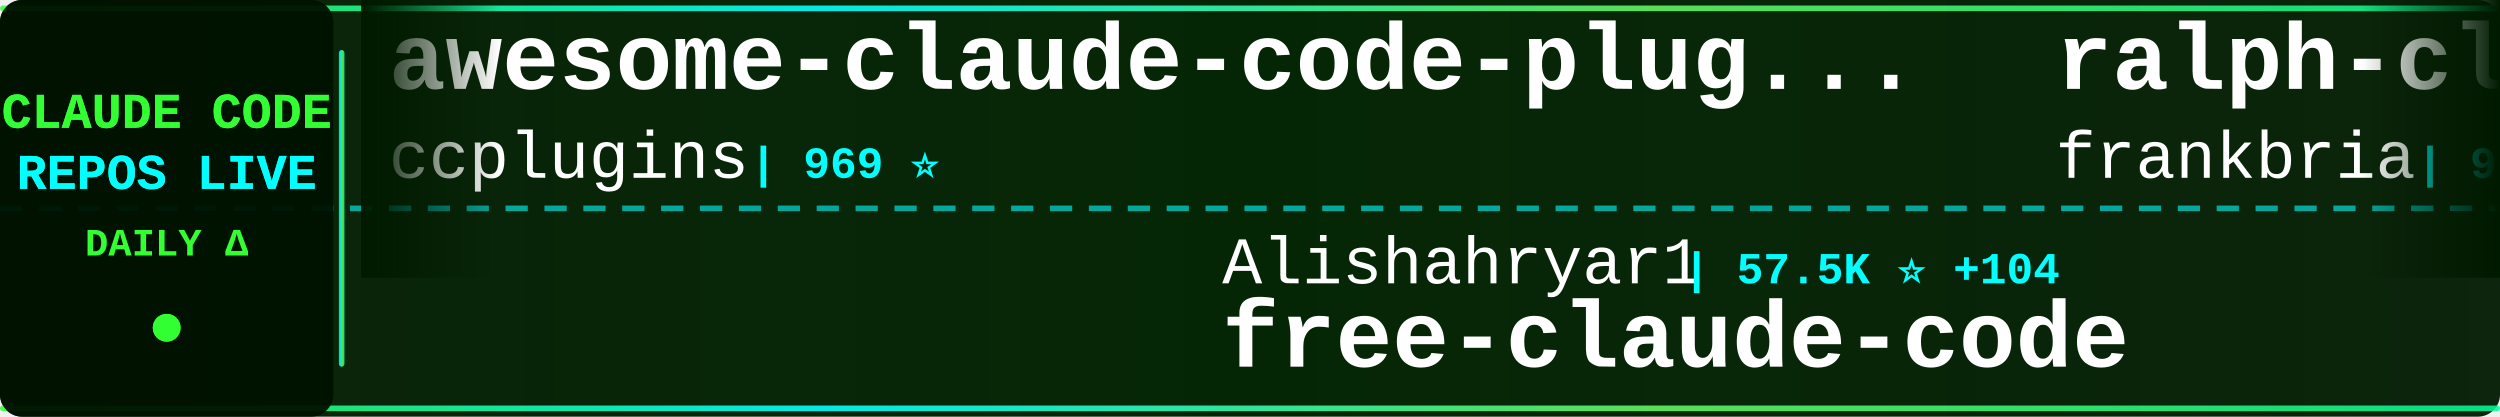
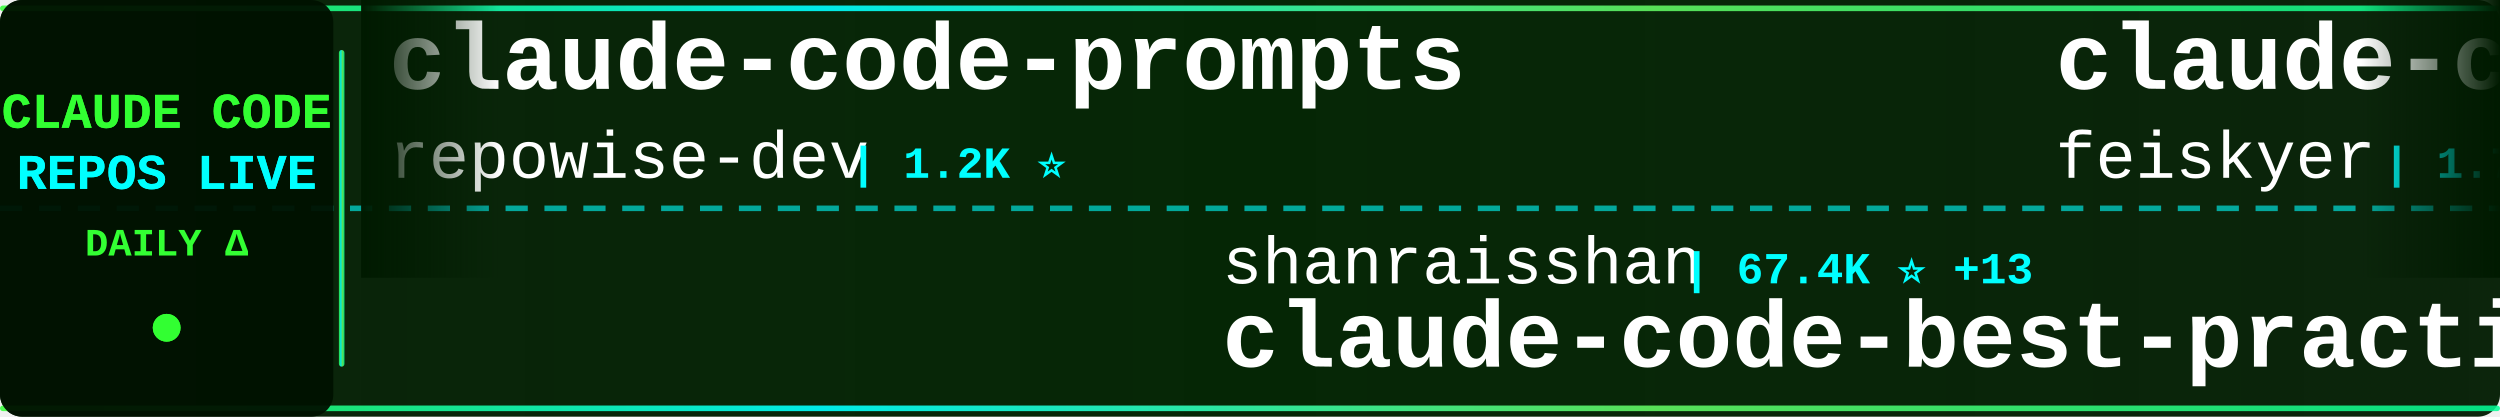
<svg xmlns="http://www.w3.org/2000/svg" width="900" height="150">
  <defs>
    <linearGradient id="tickerBg" x1="0%" y1="0%" x2="100%" y2="0%">
      <stop offset="0%" style="stop-color:#001a00;stop-opacity:0.95" />
      <stop offset="50%" style="stop-color:#002200;stop-opacity:0.98" />
      <stop offset="100%" style="stop-color:#001a00;stop-opacity:0.95" />
    </linearGradient>
    <linearGradient id="borderGrad" x1="0%" y1="0%" x2="100%" y2="0%">
      <stop offset="0%" style="stop-color:#33ff33;stop-opacity:0.85">
        <animate attributeName="stop-opacity" values="0.85;1;0.85" dur="2s" repeatCount="indefinite" />
      </stop>
      <stop offset="33%" style="stop-color:#00ffff;stop-opacity:0.9">
        <animate attributeName="stop-opacity" values="0.9;1;0.9" dur="2.2s" repeatCount="indefinite" />
      </stop>
      <stop offset="66%" style="stop-color:#66ff66;stop-opacity:0.85">
        <animate attributeName="stop-opacity" values="0.85;1;0.85" dur="1.8s" repeatCount="indefinite" />
      </stop>
      <stop offset="100%" style="stop-color:#00ff99;stop-opacity:0.85">
        <animate attributeName="stop-opacity" values="0.85;1;0.85" dur="2s" repeatCount="indefinite" />
      </stop>
    </linearGradient>
    <filter id="textGlow">
      <feGaussianBlur stdDeviation="0.1" result="coloredBlur" />
      <feMerge>
        <feMergeNode in="coloredBlur" />
        <feMergeNode in="SourceGraphic" />
      </feMerge>
    </filter>
    <filter id="metricGlow">
      <feGaussianBlur stdDeviation="0.2" result="coloredBlur" />
      <feMerge>
        <feMergeNode in="coloredBlur" />
        <feMergeNode in="SourceGraphic" />
      </feMerge>
    </filter>
    <linearGradient id="leftFade" x1="0%" y1="0%" x2="100%" y2="0%">
      <stop offset="0%" style="stop-color:#001a00;stop-opacity:1" />
      <stop offset="100%" style="stop-color:#001a00;stop-opacity:0" />
    </linearGradient>
    <linearGradient id="rightFade" x1="0%" y1="0%" x2="100%" y2="0%">
      <stop offset="0%" style="stop-color:#001a00;stop-opacity:0" />
      <stop offset="100%" style="stop-color:#001a00;stop-opacity:1" />
    </linearGradient>
  </defs>
  <rect width="900" height="150" fill="url(#tickerBg)" rx="8" />
  <rect x="0" y="2" width="900" height="2" fill="url(#borderGrad)" rx="1" />
  <rect x="0" y="146" width="900" height="2" fill="url(#borderGrad)" rx="1" />
  <line x1="0" y1="75" x2="900" y2="75" stroke="#00ffff" stroke-width="2" stroke-dasharray="8 6" opacity="0.6" />
  <rect x="0" y="0" width="120" height="150" fill="#001100" opacity="0.95" rx="8" />
  <text x="60" y="46" font-family="'Courier New', monospace" font-size="18" font-weight="bold" fill="#33ff33" text-anchor="middle" filter="url(#textGlow)">
    CLAUDE CODE
  </text>
  <text x="60" y="68" font-family="'Courier New', monospace" font-size="18" font-weight="bold" fill="#00ffff" text-anchor="middle" filter="url(#textGlow)">
    REPOS LIVE
  </text>
  <text x="60" y="92" font-family="'Courier New', monospace" font-size="14" font-weight="bold" fill="#33ff33" text-anchor="middle">
    DAILY Δ
  </text>
  <circle cx="60" cy="118" r="5" fill="#33ff33" filter="url(#metricGlow)">
    <animate attributeName="r" values="4;6;4" dur="1.5s" repeatCount="indefinite" />
    <animate attributeName="opacity" values="0.6;1;0.6" dur="1.5s" repeatCount="indefinite" />
  </circle>
  <rect x="122" y="18" width="2" height="114" fill="url(#borderGrad)" rx="1" />
  <clipPath id="tickerClip">
    <rect x="130" y="0" width="770" height="150" />
  </clipPath>
  <g clip-path="url(#tickerClip)">
    <g id="tickerItems">
      <animateTransform attributeName="transform" attributeType="XML" type="translate" from="0 0" to="-3000 0" dur="54s" repeatCount="indefinite" />
      <g transform="translate(0, 0)">
-         <text x="140" y="32" font-family="'Courier New', monospace" font-size="34" font-weight="bold" fill="#ffffff">awesome-claude-code-plug...</text>
-         <text x="140" y="64" font-family="'Courier New', monospace" font-size="24" font-weight="normal" fill="#ffffff" opacity="1.0">ccplugins</text>
-         <text x="270" y="64" font-family="'Courier New', monospace" font-size="16" font-weight="bold" fill="#00ffff"> | 969 ⭐</text>
-       </g>
-       <g transform="translate(300, 0)">
-         <text x="140" y="102" font-family="'Courier New', monospace" font-size="24" font-weight="normal" fill="#ffffff" opacity="1.0">Alishahryar1</text>
-         <text x="306" y="102" font-family="'Courier New', monospace" font-size="16" font-weight="bold" fill="#00ffff"> | 57.5K ⭐ +104</text>
-         <text x="140" y="132" font-family="'Courier New', monospace" font-size="34" font-weight="bold" fill="#ffffff">free-claude-code</text>
-       </g>
-       <g transform="translate(600, 0)">
-         <text x="140" y="32" font-family="'Courier New', monospace" font-size="34" font-weight="bold" fill="#ffffff">ralph-claude-code</text>
-         <text x="140" y="64" font-family="'Courier New', monospace" font-size="24" font-weight="normal" fill="#ffffff" opacity="1.0">frankbria</text>
-         <text x="270" y="64" font-family="'Courier New', monospace" font-size="16" font-weight="bold" fill="#00ffff"> | 9.7K ⭐ +1</text>
-       </g>
-       <g transform="translate(900, 0)">
-         <text x="140" y="102" font-family="'Courier New', monospace" font-size="24" font-weight="normal" fill="#ffffff" opacity="1.0">Yuyz0112</text>
-         <text x="258" y="102" font-family="'Courier New', monospace" font-size="16" font-weight="bold" fill="#00ffff"> | 2.4K ⭐</text>
-         <text x="140" y="132" font-family="'Courier New', monospace" font-size="34" font-weight="bold" fill="#ffffff">claude-code-reverse</text>
-       </g>
-       <g transform="translate(1200, 0)">
        <text x="140" y="32" font-family="'Courier New', monospace" font-size="34" font-weight="bold" fill="#ffffff">claude-code-prompts</text>
        <text x="140" y="64" font-family="'Courier New', monospace" font-size="24" font-weight="normal" fill="#ffffff" opacity="1.0">repowise-dev</text>
        <text x="306" y="64" font-family="'Courier New', monospace" font-size="16" font-weight="bold" fill="#00ffff"> | 1.2K ⭐</text>
      </g>
+       <g transform="translate(300, 0)">
+         <text x="140" y="102" font-family="'Courier New', monospace" font-size="24" font-weight="normal" fill="#ffffff" opacity="1.0">shanraisshan</text>
+         <text x="306" y="102" font-family="'Courier New', monospace" font-size="16" font-weight="bold" fill="#00ffff"> | 67.4K ⭐ +13</text>
+         <text x="140" y="132" font-family="'Courier New', monospace" font-size="34" font-weight="bold" fill="#ffffff">claude-code-best-practic...</text>
+       </g>
+       <g transform="translate(600, 0)">
+         <text x="140" y="32" font-family="'Courier New', monospace" font-size="34" font-weight="bold" fill="#ffffff">claude-code-settings</text>
+         <text x="140" y="64" font-family="'Courier New', monospace" font-size="24" font-weight="normal" fill="#ffffff" opacity="1.0">feiskyer</text>
+         <text x="258" y="64" font-family="'Courier New', monospace" font-size="16" font-weight="bold" fill="#00ffff"> | 1.7K ⭐</text>
+       </g>
+       <g transform="translate(900, 0)">
+         <text x="140" y="102" font-family="'Courier New', monospace" font-size="24" font-weight="normal" fill="#ffffff" opacity="1.0">wanshuiyin</text>
+         <text x="282" y="102" font-family="'Courier New', monospace" font-size="16" font-weight="bold" fill="#00ffff"> | 17.3K ⭐ +13</text>
+         <text x="140" y="132" font-family="'Courier New', monospace" font-size="34" font-weight="bold" fill="#ffffff">Auto-claude-code-researc...</text>
+       </g>
+       <g transform="translate(1200, 0)">
+         <text x="140" y="32" font-family="'Courier New', monospace" font-size="34" font-weight="bold" fill="#ffffff">awesome-claude-code</text>
+         <text x="140" y="64" font-family="'Courier New', monospace" font-size="24" font-weight="normal" fill="#ffffff" opacity="1.0">jqueryscript</text>
+         <text x="306" y="64" font-family="'Courier New', monospace" font-size="16" font-weight="bold" fill="#00ffff"> | 526 ⭐</text>
+       </g>
      <g transform="translate(1500, 0)">
-         <text x="140" y="102" font-family="'Courier New', monospace" font-size="24" font-weight="normal" fill="#ffffff" opacity="1.0">Pimzino</text>
-         <text x="246" y="102" font-family="'Courier New', monospace" font-size="16" font-weight="bold" fill="#00ffff"> | 3.9K ⭐</text>
-         <text x="140" y="132" font-family="'Courier New', monospace" font-size="34" font-weight="bold" fill="#ffffff">claude-code-spec-workflo...</text>
+         <text x="140" y="102" font-family="'Courier New', monospace" font-size="24" font-weight="normal" fill="#ffffff" opacity="1.0">ghuntley</text>
+         <text x="258" y="102" font-family="'Courier New', monospace" font-size="16" font-weight="bold" fill="#00ffff"> | 991 ⭐</text>
+         <text x="140" y="132" font-family="'Courier New', monospace" font-size="34" font-weight="bold" fill="#ffffff">claude-code-source-code-...</text>
      </g>
      <g transform="translate(1800, 0)">
-         <text x="140" y="32" font-family="'Courier New', monospace" font-size="34" font-weight="bold" fill="#ffffff">claude-code-guide</text>
-         <text x="140" y="64" font-family="'Courier New', monospace" font-size="24" font-weight="normal" fill="#ffffff" opacity="1.0">zebbern</text>
-         <text x="246" y="64" font-family="'Courier New', monospace" font-size="16" font-weight="bold" fill="#00ffff"> | 4.7K ⭐ +3</text>
+         <text x="140" y="32" font-family="'Courier New', monospace" font-size="34" font-weight="bold" fill="#ffffff">claude-code-webui</text>
+         <text x="140" y="64" font-family="'Courier New', monospace" font-size="24" font-weight="normal" fill="#ffffff" opacity="1.0">sugyan</text>
+         <text x="234" y="64" font-family="'Courier New', monospace" font-size="16" font-weight="bold" fill="#00ffff"> | 1.1K ⭐</text>
      </g>
      <g transform="translate(2100, 0)">
-         <text x="140" y="102" font-family="'Courier New', monospace" font-size="24" font-weight="normal" fill="#ffffff" opacity="1.0">ChrisWiles</text>
-         <text x="282" y="102" font-family="'Courier New', monospace" font-size="16" font-weight="bold" fill="#00ffff"> | 6.1K ⭐</text>
-         <text x="140" y="132" font-family="'Courier New', monospace" font-size="34" font-weight="bold" fill="#ffffff">claude-code-showcase</text>
+         <text x="140" y="102" font-family="'Courier New', monospace" font-size="24" font-weight="normal" fill="#ffffff" opacity="1.0">rohitg00</text>
+         <text x="258" y="102" font-family="'Courier New', monospace" font-size="16" font-weight="bold" fill="#00ffff"> | 2.7K ⭐</text>
+         <text x="140" y="132" font-family="'Courier New', monospace" font-size="34" font-weight="bold" fill="#ffffff">awesome-claude-code-tool...</text>
      </g>
      <g transform="translate(2400, 0)">
-         <text x="140" y="32" font-family="'Courier New', monospace" font-size="34" font-weight="bold" fill="#ffffff">arcads-claude-code</text>
-         <text x="140" y="64" font-family="'Courier New', monospace" font-size="24" font-weight="normal" fill="#ffffff" opacity="1.0">krusemediallc</text>
-         <text x="318" y="64" font-family="'Courier New', monospace" font-size="16" font-weight="bold" fill="#00ffff"> | 1.6K ⭐ +1</text>
+         <text x="140" y="32" font-family="'Courier New', monospace" font-size="34" font-weight="bold" fill="#ffffff">claude-code-source-code</text>
+         <text x="140" y="64" font-family="'Courier New', monospace" font-size="24" font-weight="normal" fill="#ffffff" opacity="1.0">777genius</text>
+         <text x="270" y="64" font-family="'Courier New', monospace" font-size="16" font-weight="bold" fill="#00ffff"> | 935 ⭐</text>
      </g>
      <g transform="translate(2700, 0)">
-         <text x="140" y="102" font-family="'Courier New', monospace" font-size="24" font-weight="normal" fill="#ffffff" opacity="1.0">darcyegb</text>
-         <text x="258" y="102" font-family="'Courier New', monospace" font-size="16" font-weight="bold" fill="#00ffff"> | 773 ⭐</text>
-         <text x="140" y="132" font-family="'Courier New', monospace" font-size="34" font-weight="bold" fill="#ffffff">ClaudeCodeAgents</text>
+         <text x="140" y="102" font-family="'Courier New', monospace" font-size="24" font-weight="normal" fill="#ffffff" opacity="1.0">zstmfhy</text>
+         <text x="246" y="102" font-family="'Courier New', monospace" font-size="16" font-weight="bold" fill="#00ffff"> | 188 ⭐</text>
+         <text x="140" y="132" font-family="'Courier New', monospace" font-size="34" font-weight="bold" fill="#ffffff">Claude-code</text>
      </g>
      <g transform="translate(3000, 0)">
-         <text x="140" y="32" font-family="'Courier New', monospace" font-size="34" font-weight="bold" fill="#ffffff">awesome-claude-code-plug...</text>
-         <text x="140" y="64" font-family="'Courier New', monospace" font-size="24" font-weight="normal" fill="#ffffff" opacity="1.0">ccplugins</text>
-         <text x="270" y="64" font-family="'Courier New', monospace" font-size="16" font-weight="bold" fill="#00ffff"> | 969 ⭐</text>
+         <text x="140" y="32" font-family="'Courier New', monospace" font-size="34" font-weight="bold" fill="#ffffff">claude-code-prompts</text>
+         <text x="140" y="64" font-family="'Courier New', monospace" font-size="24" font-weight="normal" fill="#ffffff" opacity="1.0">repowise-dev</text>
+         <text x="306" y="64" font-family="'Courier New', monospace" font-size="16" font-weight="bold" fill="#00ffff"> | 1.2K ⭐</text>
      </g>
      <g transform="translate(3300, 0)">
-         <text x="140" y="102" font-family="'Courier New', monospace" font-size="24" font-weight="normal" fill="#ffffff" opacity="1.0">Alishahryar1</text>
-         <text x="306" y="102" font-family="'Courier New', monospace" font-size="16" font-weight="bold" fill="#00ffff"> | 57.5K ⭐ +104</text>
-         <text x="140" y="132" font-family="'Courier New', monospace" font-size="34" font-weight="bold" fill="#ffffff">free-claude-code</text>
+         <text x="140" y="102" font-family="'Courier New', monospace" font-size="24" font-weight="normal" fill="#ffffff" opacity="1.0">shanraisshan</text>
+         <text x="306" y="102" font-family="'Courier New', monospace" font-size="16" font-weight="bold" fill="#00ffff"> | 67.4K ⭐ +13</text>
+         <text x="140" y="132" font-family="'Courier New', monospace" font-size="34" font-weight="bold" fill="#ffffff">claude-code-best-practic...</text>
      </g>
      <g transform="translate(3600, 0)">
-         <text x="140" y="32" font-family="'Courier New', monospace" font-size="34" font-weight="bold" fill="#ffffff">ralph-claude-code</text>
-         <text x="140" y="64" font-family="'Courier New', monospace" font-size="24" font-weight="normal" fill="#ffffff" opacity="1.0">frankbria</text>
-         <text x="270" y="64" font-family="'Courier New', monospace" font-size="16" font-weight="bold" fill="#00ffff"> | 9.7K ⭐ +1</text>
+         <text x="140" y="32" font-family="'Courier New', monospace" font-size="34" font-weight="bold" fill="#ffffff">claude-code-settings</text>
+         <text x="140" y="64" font-family="'Courier New', monospace" font-size="24" font-weight="normal" fill="#ffffff" opacity="1.0">feiskyer</text>
+         <text x="258" y="64" font-family="'Courier New', monospace" font-size="16" font-weight="bold" fill="#00ffff"> | 1.7K ⭐</text>
      </g>
      <g transform="translate(3900, 0)">
-         <text x="140" y="102" font-family="'Courier New', monospace" font-size="24" font-weight="normal" fill="#ffffff" opacity="1.0">Yuyz0112</text>
-         <text x="258" y="102" font-family="'Courier New', monospace" font-size="16" font-weight="bold" fill="#00ffff"> | 2.4K ⭐</text>
-         <text x="140" y="132" font-family="'Courier New', monospace" font-size="34" font-weight="bold" fill="#ffffff">claude-code-reverse</text>
+         <text x="140" y="102" font-family="'Courier New', monospace" font-size="24" font-weight="normal" fill="#ffffff" opacity="1.0">wanshuiyin</text>
+         <text x="282" y="102" font-family="'Courier New', monospace" font-size="16" font-weight="bold" fill="#00ffff"> | 17.3K ⭐ +13</text>
+         <text x="140" y="132" font-family="'Courier New', monospace" font-size="34" font-weight="bold" fill="#ffffff">Auto-claude-code-researc...</text>
      </g>
    </g>
  </g>
  <rect x="130" y="0" width="50" height="100" fill="url(#leftFade)" />
  <rect x="850" y="0" width="50" height="100" fill="url(#rightFade)" />
</svg>
